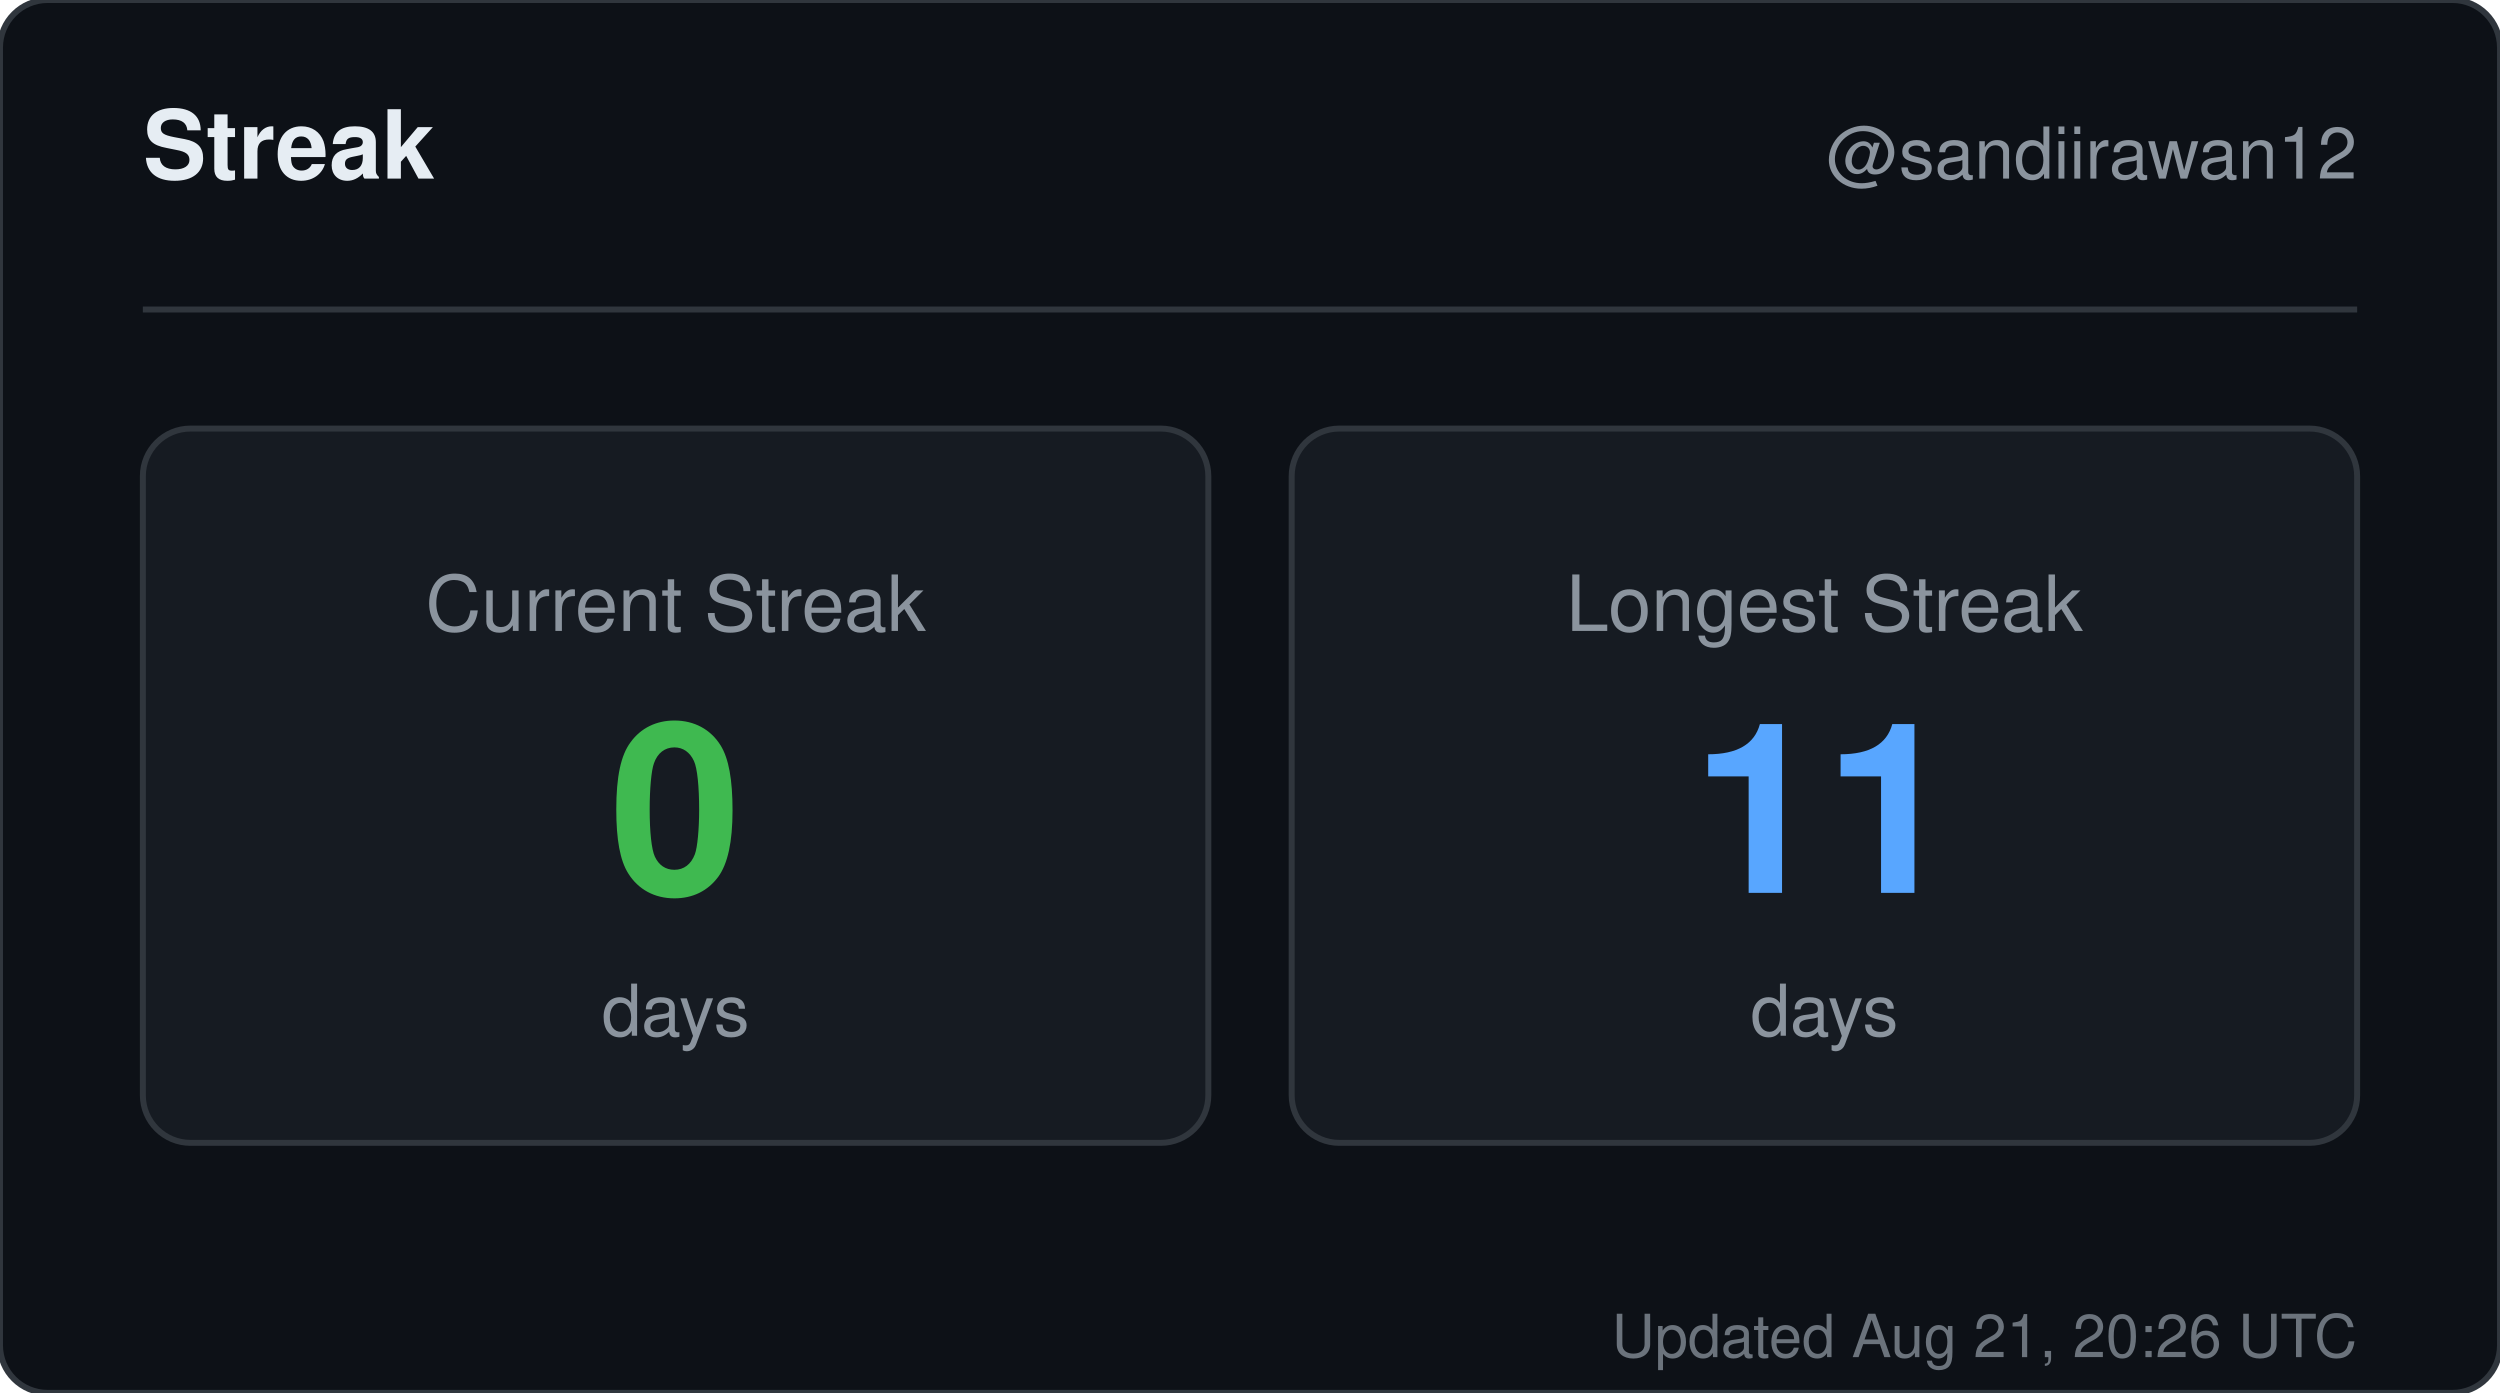
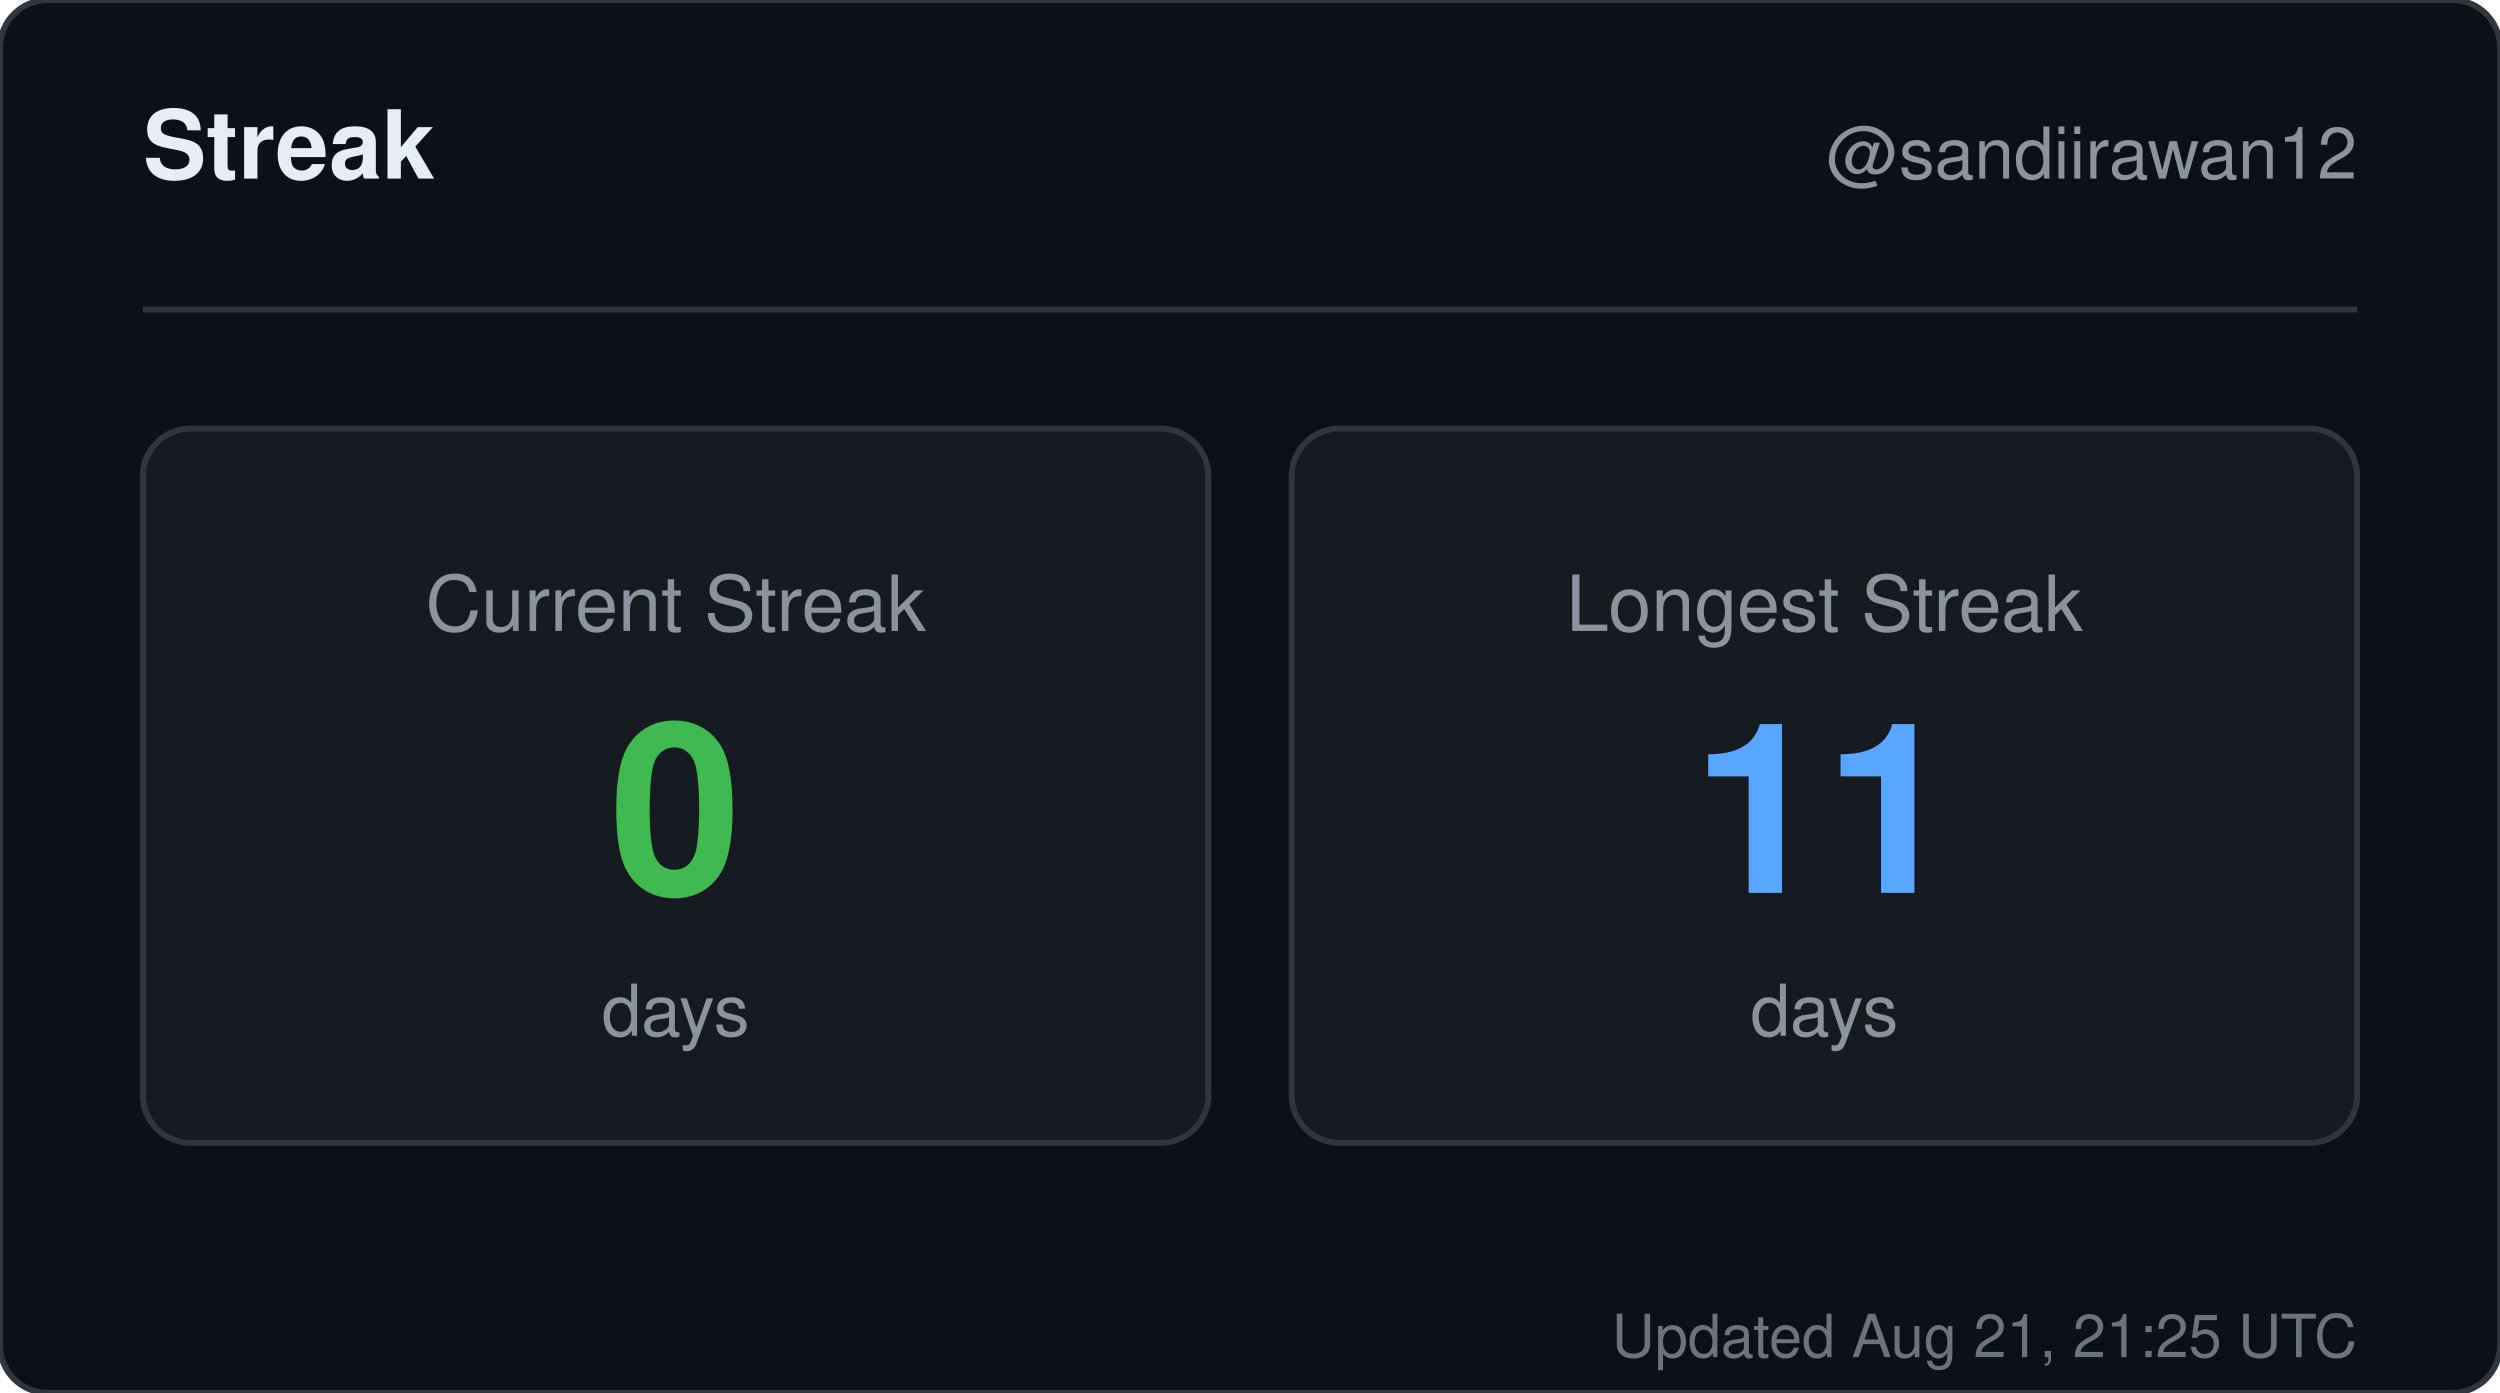
<svg xmlns="http://www.w3.org/2000/svg" width="420" height="234" viewBox="0 0 420 234" role="img" aria-label="Streak for sandiirawan12">
  <rect width="420" height="234" rx="8" fill="#0d1117" stroke="#30363d" />
  <g font-family="-apple-system, BlinkMacSystemFont, Segoe UI, Helvetica, Arial, sans-serif">
    <text x="24" y="30" fill="#e6edf3" font-size="16" font-weight="700">Streak</text>
    <text x="396" y="30" fill="#8b949e" font-size="12" text-anchor="end">@sandiirawan12</text>
    <line x1="24" y1="52" x2="396" y2="52" stroke="#30363d" />
    <rect x="24" y="72" width="179" height="120" rx="8" fill="#161b22" stroke="#30363d" />
    <text x="113.5" y="106" fill="#8b949e" font-size="13" text-anchor="middle">Current Streak</text>
    <text x="113.5" y="150" fill="#3fb950" font-size="40" font-weight="700" text-anchor="middle">0</text>
    <text x="113.5" y="174" fill="#8b949e" font-size="12" text-anchor="middle">days</text>
    <rect x="217" y="72" width="179" height="120" rx="8" fill="#161b22" stroke="#30363d" />
    <text x="306.5" y="106" fill="#8b949e" font-size="13" text-anchor="middle">Longest Streak</text>
    <text x="306.5" y="150" fill="#58a6ff" font-size="40" font-weight="700" text-anchor="middle">11</text>
    <text x="306.5" y="174" fill="#8b949e" font-size="12" text-anchor="middle">days</text>
-     <text x="396" y="228" fill="#8b949e" font-size="10" text-anchor="end" opacity="0.75">Updated Aug 21, 20:26 UTC</text>
+     <text x="396" y="228" fill="#8b949e" font-size="10" text-anchor="end" opacity="0.75">Updated Aug 21, 21:25 UTC</text>
  </g>
</svg>
